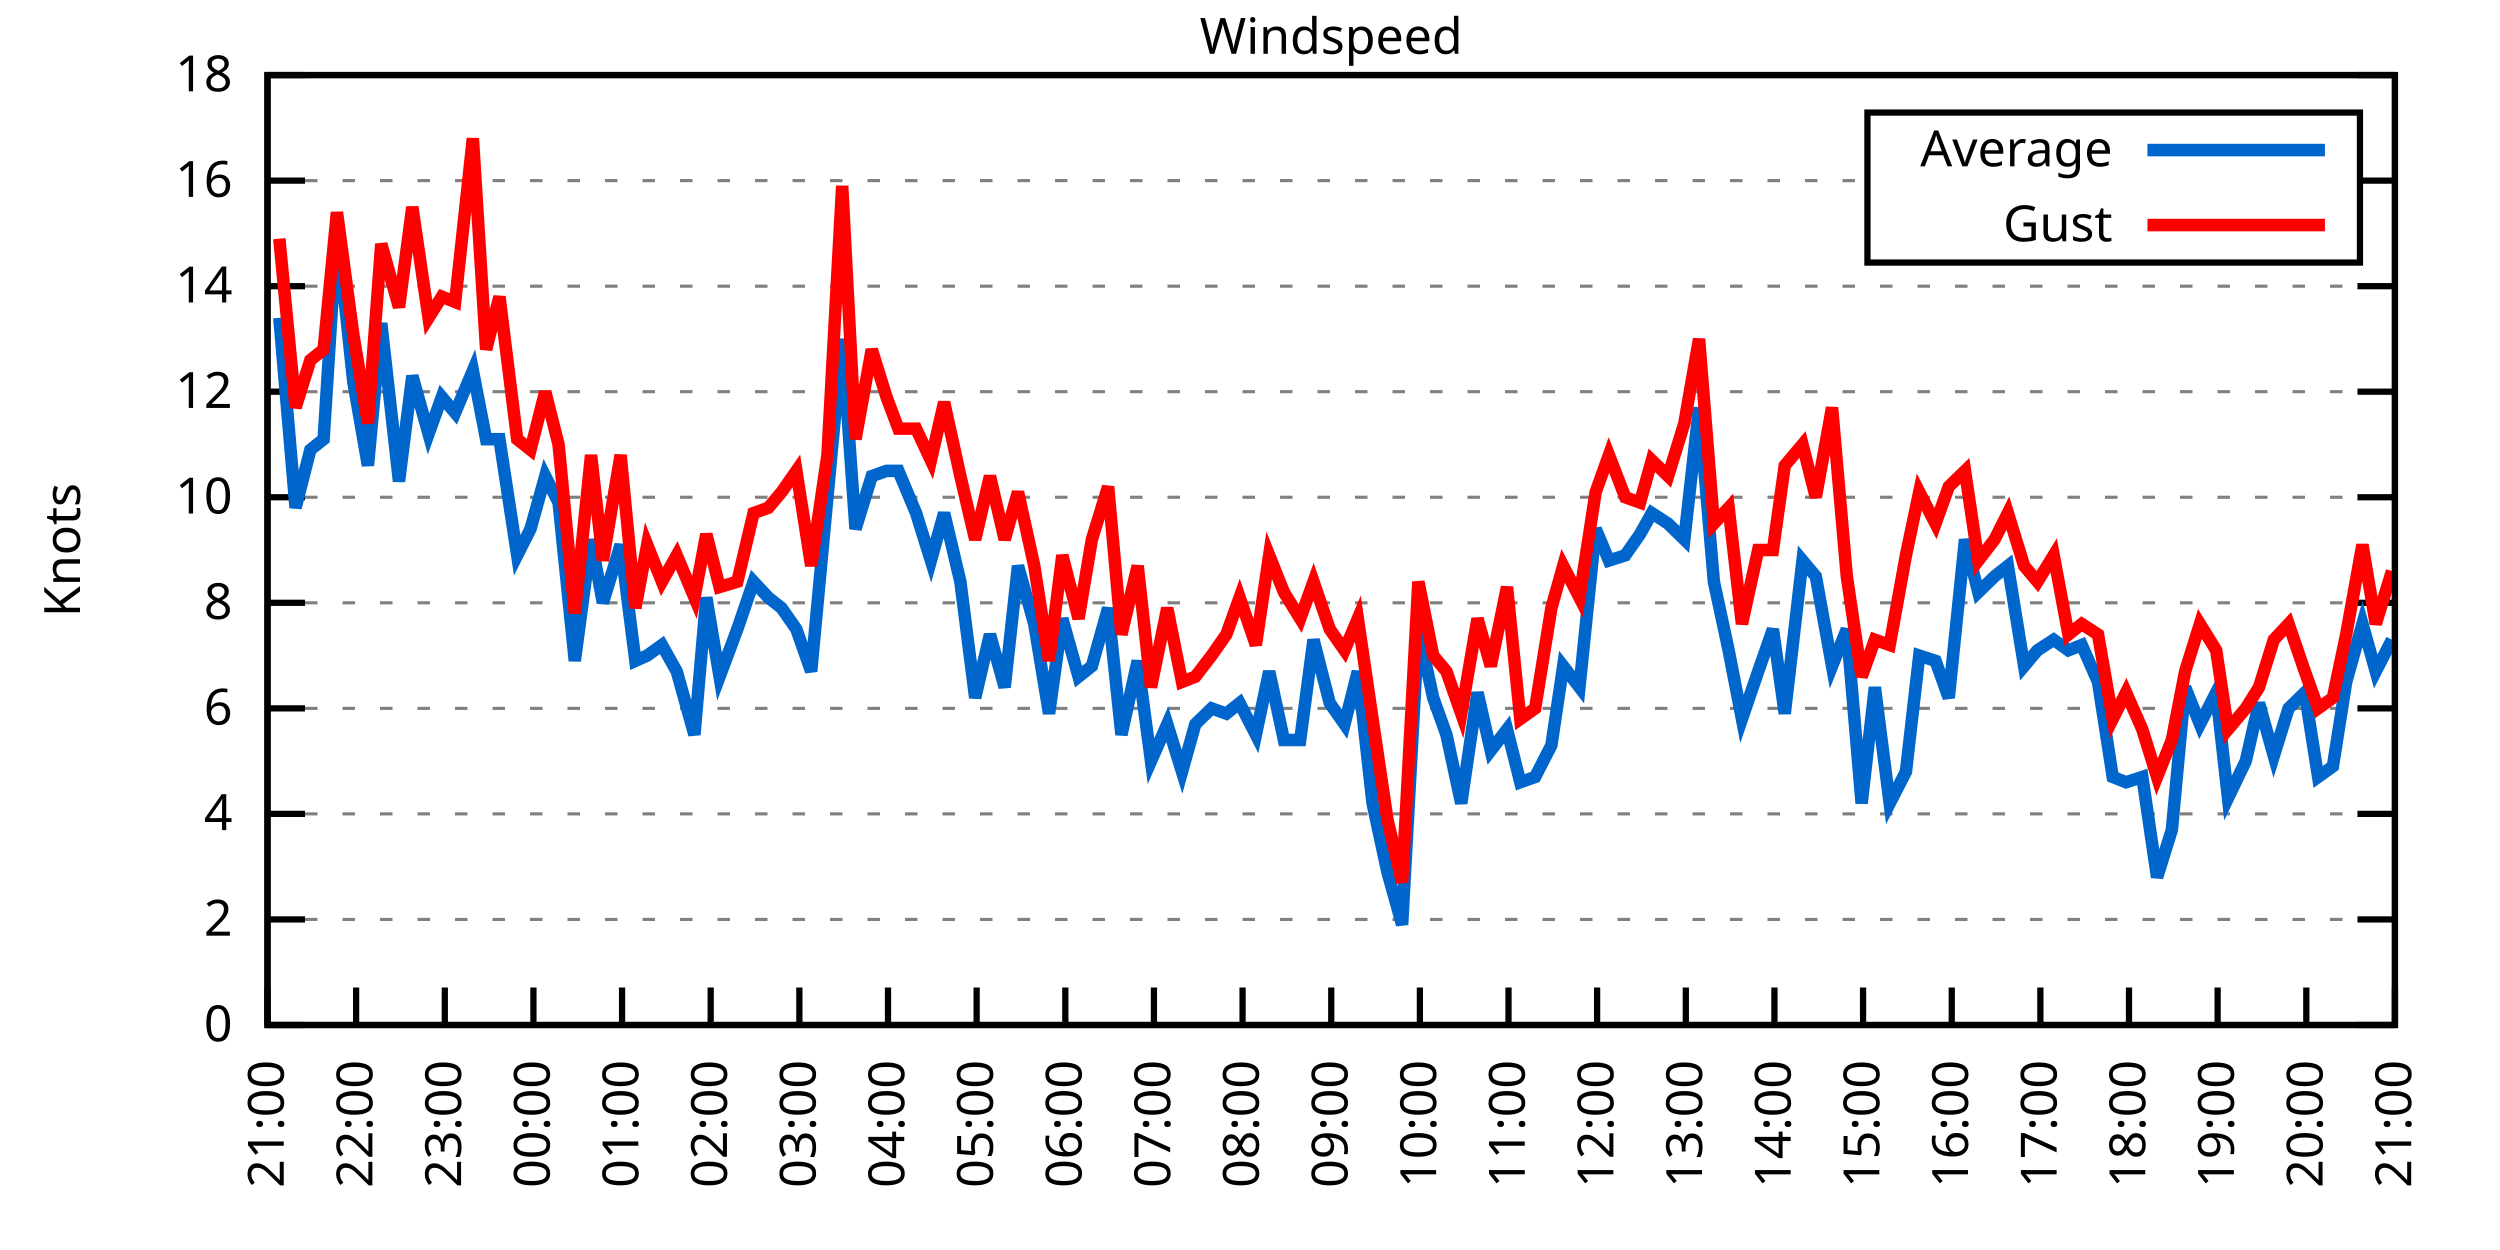
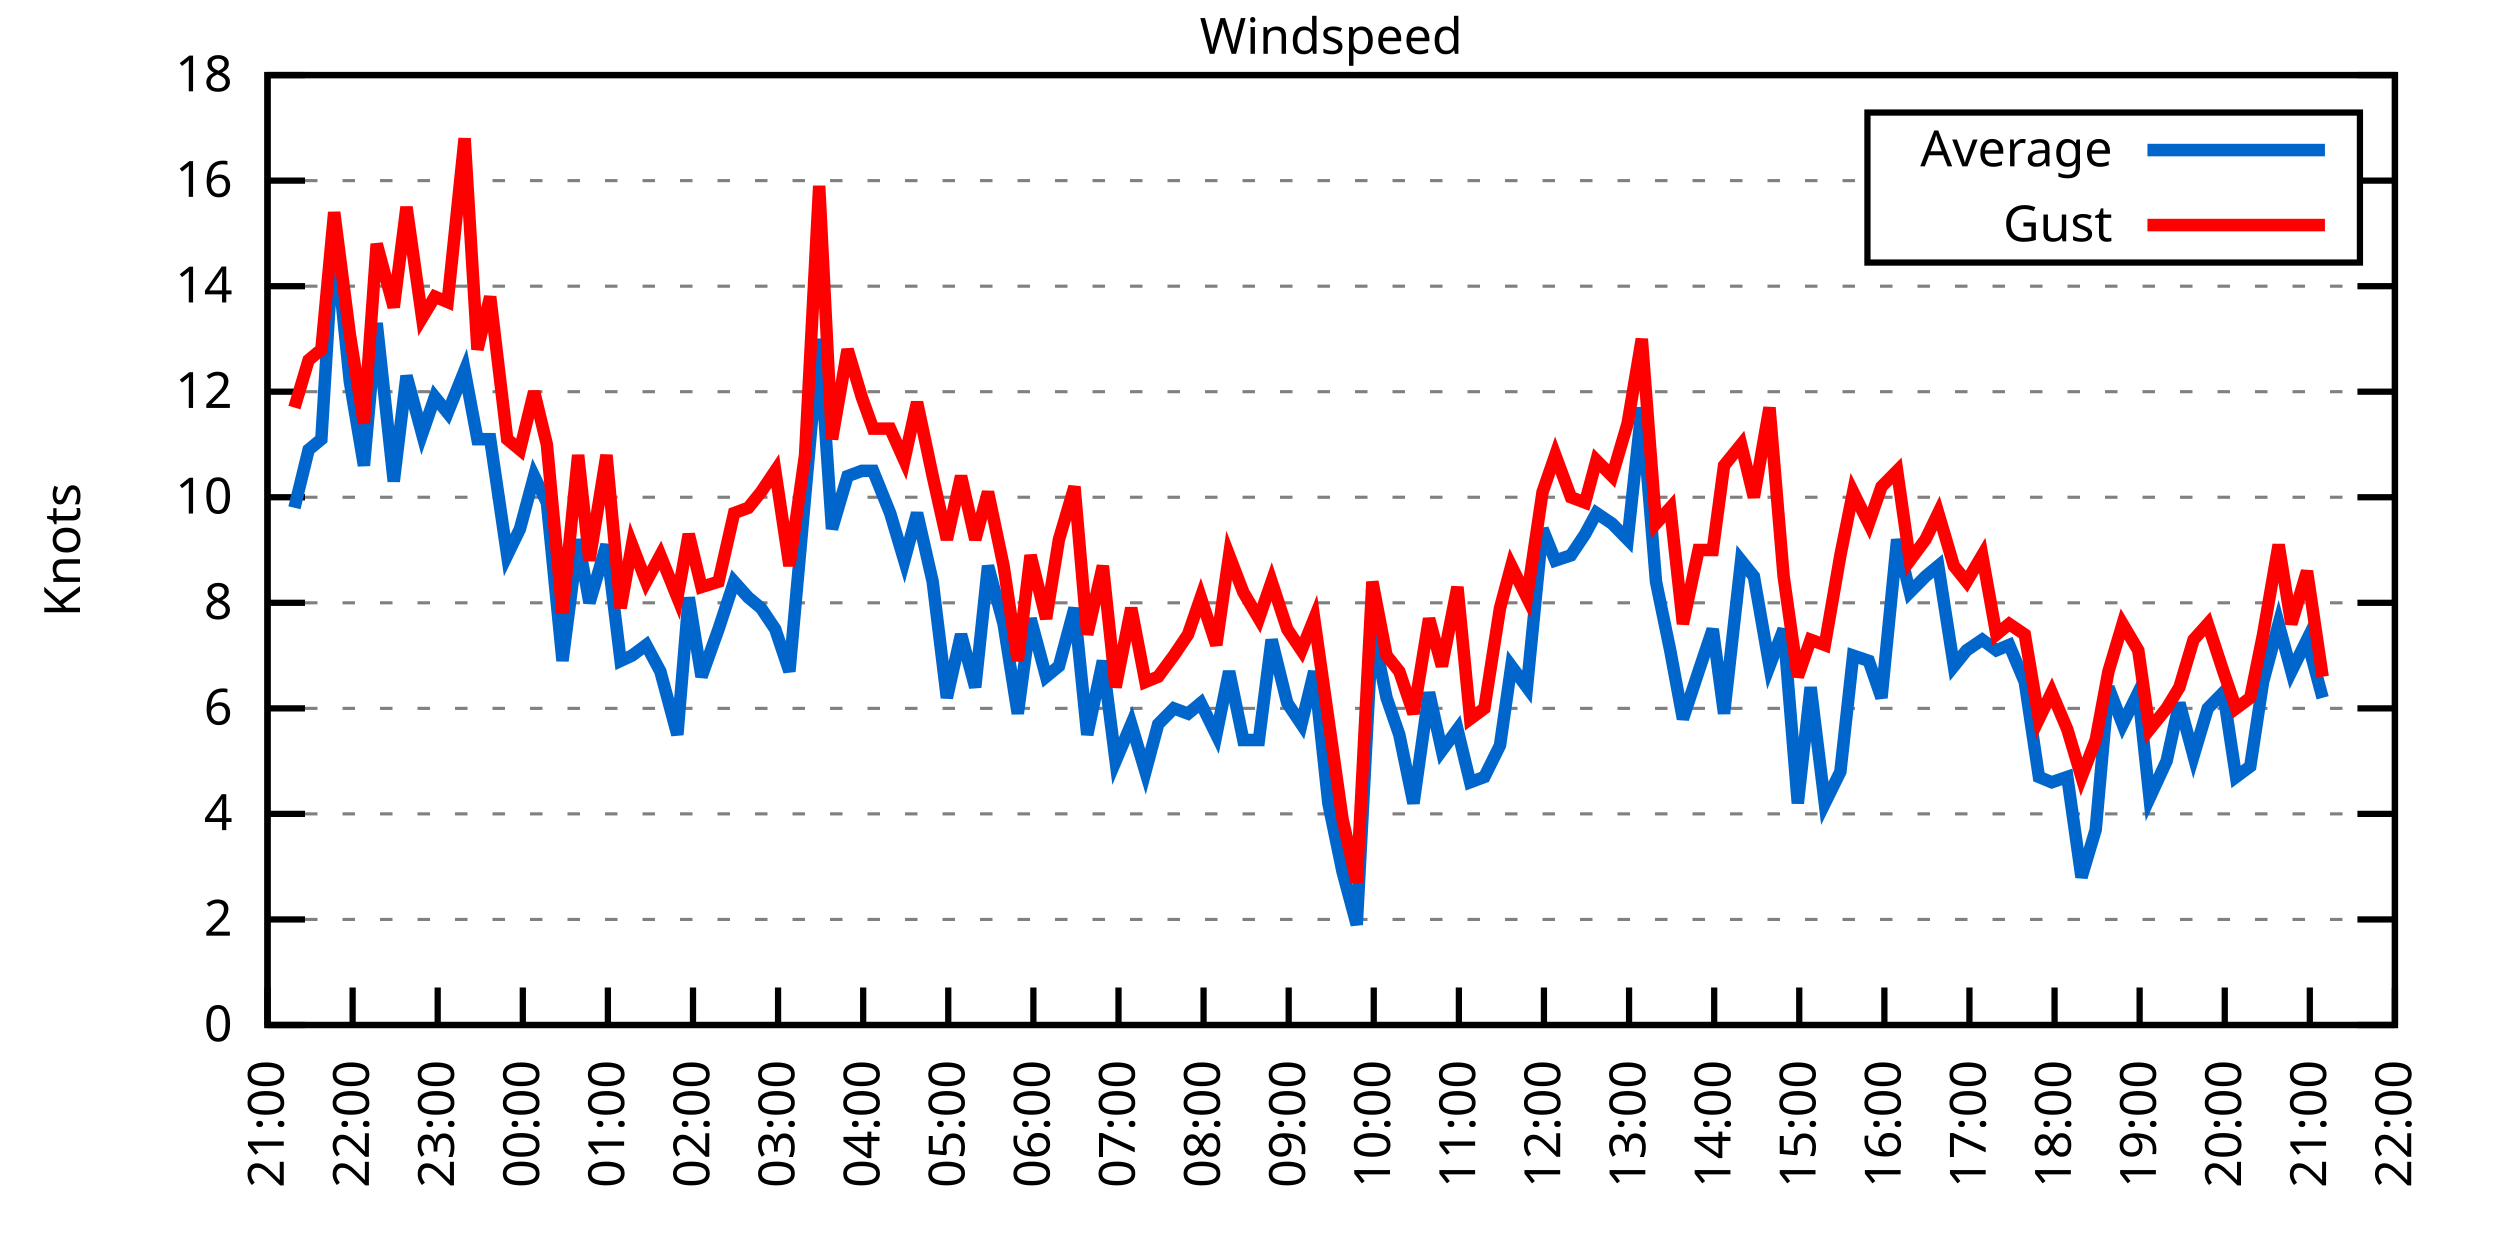
<svg xmlns="http://www.w3.org/2000/svg" xmlns:xlink="http://www.w3.org/1999/xlink" width="400" height="200" viewBox="0 0 400 200">
  <g id="gnuplot_canvas">
    <rect x="0" y="0" width="400" height="200" fill="none" />
    <defs>
      <circle id="gpDot" r="0.5" stroke-width="0.5" stroke="currentColor" />
      <path id="gpPt0" stroke-width="0.333" stroke="currentColor" d="M-1,0 h2 M0,-1 v2" />
      <path id="gpPt1" stroke-width="0.333" stroke="currentColor" d="M-1,-1 L1,1 M1,-1 L-1,1" />
      <path id="gpPt2" stroke-width="0.333" stroke="currentColor" d="M-1,0 L1,0 M0,-1 L0,1 M-1,-1 L1,1 M-1,1 L1,-1" />
      <rect id="gpPt3" stroke-width="0.333" stroke="currentColor" x="-1" y="-1" width="2" height="2" />
      <rect id="gpPt4" stroke-width="0.333" stroke="currentColor" fill="currentColor" x="-1" y="-1" width="2" height="2" />
      <circle id="gpPt5" stroke-width="0.333" stroke="currentColor" cx="0" cy="0" r="1" />
      <use xlink:href="#gpPt5" id="gpPt6" fill="currentColor" stroke="none" />
      <path id="gpPt7" stroke-width="0.333" stroke="currentColor" d="M0,-1.33 L-1.33,0.67 L1.33,0.67 z" />
      <use xlink:href="#gpPt7" id="gpPt8" fill="currentColor" stroke="none" />
      <use xlink:href="#gpPt7" id="gpPt9" stroke="currentColor" transform="rotate(180)" />
      <use xlink:href="#gpPt9" id="gpPt10" fill="currentColor" stroke="none" />
      <use xlink:href="#gpPt3" id="gpPt11" stroke="currentColor" transform="rotate(45)" />
      <use xlink:href="#gpPt11" id="gpPt12" fill="currentColor" stroke="none" />
      <path id="gpPt13" stroke-width="0.333" stroke="currentColor" d="M0,1.330 L1.265,0.411 L0.782,-1.067 L-0.782,-1.076 L-1.265,0.411 z" />
      <use xlink:href="#gpPt13" id="gpPt14" fill="currentColor" stroke="none" />
      <filter id="textbox" filterUnits="objectBoundingBox" x="0" y="0" height="1" width="1">
        <feFlood flood-color="white" flood-opacity="1" result="bgnd" />
        <feComposite in="SourceGraphic" in2="bgnd" operator="atop" />
      </filter>
      <filter id="greybox" filterUnits="objectBoundingBox" x="0" y="0" height="1" width="1">
        <feFlood flood-color="lightgrey" flood-opacity="1" result="grey" />
        <feComposite in="SourceGraphic" in2="grey" operator="atop" />
      </filter>
    </defs>
    <g fill="none" color="white" stroke="currentColor" stroke-width="1.00" stroke-linecap="butt" stroke-linejoin="miter">
</g>
    <g fill="none" color="black" stroke="currentColor" stroke-width="1.00" stroke-linecap="butt" stroke-linejoin="miter">
      <g stroke="none" shape-rendering="crispEdges">
        <polygon fill="rgb(255, 255, 255)" points="42.80,164.00 383.18,164.00 383.18,12.02 42.80,12.02 " />
      </g>
    </g>
    <g fill="none" color="black" stroke="currentColor" stroke-width="1.00" stroke-linecap="butt" stroke-linejoin="miter">
</g>
    <g fill="none" color="black" stroke="black" stroke-width="0.50" stroke-linecap="butt" stroke-linejoin="miter">
</g>
    <g fill="none" color="gray" stroke="currentColor" stroke-width="0.50" stroke-linecap="butt" stroke-linejoin="miter">
      <path stroke="gray" stroke-dasharray="2,4" class="gridline" d="M42.80,164.00 L383.19,164.00  " />
    </g>
    <g fill="none" color="gray" stroke="gray" stroke-width="1.00" stroke-linecap="butt" stroke-linejoin="miter">
</g>
    <g fill="none" color="black" stroke="currentColor" stroke-width="1.00" stroke-linecap="butt" stroke-linejoin="miter">
      <path stroke="black" d="M42.80,164.00 L48.80,164.00 M383.19,164.00 L377.19,164.00  " />
      <g transform="translate(37.20,166.60)" stroke="none" fill="black" font-family="Sans" font-size="8.00" text-anchor="end">
        <text>
          <tspan font-family="Sans"> 0</tspan>
        </text>
      </g>
    </g>
    <g fill="none" color="black" stroke="currentColor" stroke-width="1.00" stroke-linecap="butt" stroke-linejoin="miter">
</g>
    <g fill="none" color="black" stroke="black" stroke-width="0.50" stroke-linecap="butt" stroke-linejoin="miter">
</g>
    <g fill="none" color="gray" stroke="currentColor" stroke-width="0.50" stroke-linecap="butt" stroke-linejoin="miter">
      <path stroke="gray" stroke-dasharray="2,4" class="gridline" d="M42.80,147.11 L383.19,147.11  " />
    </g>
    <g fill="none" color="gray" stroke="gray" stroke-width="1.00" stroke-linecap="butt" stroke-linejoin="miter">
</g>
    <g fill="none" color="black" stroke="currentColor" stroke-width="1.00" stroke-linecap="butt" stroke-linejoin="miter">
      <path stroke="black" d="M42.80,147.11 L48.80,147.11 M383.19,147.11 L377.19,147.11  " />
      <g transform="translate(37.20,149.71)" stroke="none" fill="black" font-family="Sans" font-size="8.00" text-anchor="end">
        <text>
          <tspan font-family="Sans"> 2</tspan>
        </text>
      </g>
    </g>
    <g fill="none" color="black" stroke="currentColor" stroke-width="1.00" stroke-linecap="butt" stroke-linejoin="miter">
</g>
    <g fill="none" color="black" stroke="black" stroke-width="0.50" stroke-linecap="butt" stroke-linejoin="miter">
</g>
    <g fill="none" color="gray" stroke="currentColor" stroke-width="0.50" stroke-linecap="butt" stroke-linejoin="miter">
      <path stroke="gray" stroke-dasharray="2,4" class="gridline" d="M42.80,130.22 L383.19,130.22  " />
    </g>
    <g fill="none" color="gray" stroke="gray" stroke-width="1.00" stroke-linecap="butt" stroke-linejoin="miter">
</g>
    <g fill="none" color="black" stroke="currentColor" stroke-width="1.00" stroke-linecap="butt" stroke-linejoin="miter">
      <path stroke="black" d="M42.80,130.22 L48.80,130.22 M383.19,130.22 L377.19,130.22  " />
      <g transform="translate(37.20,132.82)" stroke="none" fill="black" font-family="Sans" font-size="8.00" text-anchor="end">
        <text>
          <tspan font-family="Sans"> 4</tspan>
        </text>
      </g>
    </g>
    <g fill="none" color="black" stroke="currentColor" stroke-width="1.00" stroke-linecap="butt" stroke-linejoin="miter">
</g>
    <g fill="none" color="black" stroke="black" stroke-width="0.50" stroke-linecap="butt" stroke-linejoin="miter">
</g>
    <g fill="none" color="gray" stroke="currentColor" stroke-width="0.50" stroke-linecap="butt" stroke-linejoin="miter">
      <path stroke="gray" stroke-dasharray="2,4" class="gridline" d="M42.80,113.34 L383.19,113.34  " />
    </g>
    <g fill="none" color="gray" stroke="gray" stroke-width="1.00" stroke-linecap="butt" stroke-linejoin="miter">
</g>
    <g fill="none" color="black" stroke="currentColor" stroke-width="1.00" stroke-linecap="butt" stroke-linejoin="miter">
      <path stroke="black" d="M42.80,113.34 L48.80,113.34 M383.19,113.34 L377.19,113.34  " />
      <g transform="translate(37.20,115.94)" stroke="none" fill="black" font-family="Sans" font-size="8.00" text-anchor="end">
        <text>
          <tspan font-family="Sans"> 6</tspan>
        </text>
      </g>
    </g>
    <g fill="none" color="black" stroke="currentColor" stroke-width="1.00" stroke-linecap="butt" stroke-linejoin="miter">
</g>
    <g fill="none" color="black" stroke="black" stroke-width="0.50" stroke-linecap="butt" stroke-linejoin="miter">
</g>
    <g fill="none" color="gray" stroke="currentColor" stroke-width="0.50" stroke-linecap="butt" stroke-linejoin="miter">
      <path stroke="gray" stroke-dasharray="2,4" class="gridline" d="M42.80,96.45 L383.19,96.45  " />
    </g>
    <g fill="none" color="gray" stroke="gray" stroke-width="1.00" stroke-linecap="butt" stroke-linejoin="miter">
</g>
    <g fill="none" color="black" stroke="currentColor" stroke-width="1.00" stroke-linecap="butt" stroke-linejoin="miter">
      <path stroke="black" d="M42.80,96.45 L48.80,96.45 M383.19,96.45 L377.19,96.45  " />
      <g transform="translate(37.20,99.05)" stroke="none" fill="black" font-family="Sans" font-size="8.00" text-anchor="end">
        <text>
          <tspan font-family="Sans"> 8</tspan>
        </text>
      </g>
    </g>
    <g fill="none" color="black" stroke="currentColor" stroke-width="1.00" stroke-linecap="butt" stroke-linejoin="miter">
</g>
    <g fill="none" color="black" stroke="black" stroke-width="0.50" stroke-linecap="butt" stroke-linejoin="miter">
</g>
    <g fill="none" color="gray" stroke="currentColor" stroke-width="0.50" stroke-linecap="butt" stroke-linejoin="miter">
      <path stroke="gray" stroke-dasharray="2,4" class="gridline" d="M42.80,79.56 L383.19,79.56  " />
    </g>
    <g fill="none" color="gray" stroke="gray" stroke-width="1.00" stroke-linecap="butt" stroke-linejoin="miter">
</g>
    <g fill="none" color="black" stroke="currentColor" stroke-width="1.00" stroke-linecap="butt" stroke-linejoin="miter">
      <path stroke="black" d="M42.80,79.56 L48.80,79.56 M383.19,79.56 L377.19,79.56  " />
      <g transform="translate(37.20,82.16)" stroke="none" fill="black" font-family="Sans" font-size="8.00" text-anchor="end">
        <text>
          <tspan font-family="Sans"> 10</tspan>
        </text>
      </g>
    </g>
    <g fill="none" color="black" stroke="currentColor" stroke-width="1.00" stroke-linecap="butt" stroke-linejoin="miter">
</g>
    <g fill="none" color="black" stroke="black" stroke-width="0.50" stroke-linecap="butt" stroke-linejoin="miter">
</g>
    <g fill="none" color="gray" stroke="currentColor" stroke-width="0.50" stroke-linecap="butt" stroke-linejoin="miter">
      <path stroke="gray" stroke-dasharray="2,4" class="gridline" d="M42.80,62.67 L383.19,62.67  " />
    </g>
    <g fill="none" color="gray" stroke="gray" stroke-width="1.00" stroke-linecap="butt" stroke-linejoin="miter">
</g>
    <g fill="none" color="black" stroke="currentColor" stroke-width="1.00" stroke-linecap="butt" stroke-linejoin="miter">
      <path stroke="black" d="M42.80,62.67 L48.80,62.67 M383.19,62.67 L377.19,62.67  " />
      <g transform="translate(37.20,65.27)" stroke="none" fill="black" font-family="Sans" font-size="8.00" text-anchor="end">
        <text>
          <tspan font-family="Sans"> 12</tspan>
        </text>
      </g>
    </g>
    <g fill="none" color="black" stroke="currentColor" stroke-width="1.00" stroke-linecap="butt" stroke-linejoin="miter">
</g>
    <g fill="none" color="black" stroke="black" stroke-width="0.50" stroke-linecap="butt" stroke-linejoin="miter">
</g>
    <g fill="none" color="gray" stroke="currentColor" stroke-width="0.50" stroke-linecap="butt" stroke-linejoin="miter">
      <path stroke="gray" stroke-dasharray="2,4" class="gridline" d="M42.80,45.79 L383.19,45.79  " />
    </g>
    <g fill="none" color="gray" stroke="gray" stroke-width="1.00" stroke-linecap="butt" stroke-linejoin="miter">
</g>
    <g fill="none" color="black" stroke="currentColor" stroke-width="1.00" stroke-linecap="butt" stroke-linejoin="miter">
      <path stroke="black" d="M42.80,45.79 L48.80,45.79 M383.19,45.79 L377.19,45.79  " />
      <g transform="translate(37.20,48.39)" stroke="none" fill="black" font-family="Sans" font-size="8.00" text-anchor="end">
        <text>
          <tspan font-family="Sans"> 14</tspan>
        </text>
      </g>
    </g>
    <g fill="none" color="black" stroke="currentColor" stroke-width="1.00" stroke-linecap="butt" stroke-linejoin="miter">
</g>
    <g fill="none" color="black" stroke="black" stroke-width="0.50" stroke-linecap="butt" stroke-linejoin="miter">
</g>
    <g fill="none" color="gray" stroke="currentColor" stroke-width="0.50" stroke-linecap="butt" stroke-linejoin="miter">
      <path stroke="gray" stroke-dasharray="2,4" class="gridline" d="M42.80,28.90 L298.79,28.90 M377.59,28.90 L383.19,28.90  " />
    </g>
    <g fill="none" color="gray" stroke="gray" stroke-width="1.00" stroke-linecap="butt" stroke-linejoin="miter">
</g>
    <g fill="none" color="black" stroke="currentColor" stroke-width="1.00" stroke-linecap="butt" stroke-linejoin="miter">
      <path stroke="black" d="M42.80,28.90 L48.80,28.90 M383.19,28.90 L377.19,28.90  " />
      <g transform="translate(37.20,31.50)" stroke="none" fill="black" font-family="Sans" font-size="8.00" text-anchor="end">
        <text>
          <tspan font-family="Sans"> 16</tspan>
        </text>
      </g>
    </g>
    <g fill="none" color="black" stroke="currentColor" stroke-width="1.00" stroke-linecap="butt" stroke-linejoin="miter">
</g>
    <g fill="none" color="black" stroke="black" stroke-width="0.50" stroke-linecap="butt" stroke-linejoin="miter">
</g>
    <g fill="none" color="gray" stroke="currentColor" stroke-width="0.50" stroke-linecap="butt" stroke-linejoin="miter">
      <path stroke="gray" stroke-dasharray="2,4" class="gridline" d="M42.80,12.01 L383.19,12.01  " />
    </g>
    <g fill="none" color="gray" stroke="gray" stroke-width="1.00" stroke-linecap="butt" stroke-linejoin="miter">
</g>
    <g fill="none" color="black" stroke="currentColor" stroke-width="1.00" stroke-linecap="butt" stroke-linejoin="miter">
      <path stroke="black" d="M42.80,12.01 L48.80,12.01 M383.19,12.01 L377.19,12.01  " />
      <g transform="translate(37.20,14.61)" stroke="none" fill="black" font-family="Sans" font-size="8.00" text-anchor="end">
        <text>
          <tspan font-family="Sans"> 18</tspan>
        </text>
      </g>
    </g>
    <g fill="none" color="black" stroke="currentColor" stroke-width="1.00" stroke-linecap="butt" stroke-linejoin="miter">
      <path stroke="black" d="M42.80,164.00 L42.80,158.00  " />
      <g transform="translate(45.40,169.60) rotate(270.00)" stroke="none" fill="black" font-family="Sans" font-size="8.00" text-anchor="end">
        <text>
          <tspan font-family="Sans">21:00</tspan>
        </text>
      </g>
    </g>
    <g fill="none" color="black" stroke="currentColor" stroke-width="1.00" stroke-linecap="butt" stroke-linejoin="miter">
-       <path stroke="black" d="M56.98,164.00 L56.98,158.00  " />
-       <g transform="translate(59.58,169.60) rotate(270.00)" stroke="none" fill="black" font-family="Sans" font-size="8.00" text-anchor="end">
+       <path stroke="black" d="M56.42,164.00 L56.42,158.00  " />
+       <g transform="translate(59.02,169.60) rotate(270.00)" stroke="none" fill="black" font-family="Sans" font-size="8.00" text-anchor="end">
        <text>
          <tspan font-family="Sans">22:00</tspan>
        </text>
      </g>
    </g>
    <g fill="none" color="black" stroke="currentColor" stroke-width="1.00" stroke-linecap="butt" stroke-linejoin="miter">
-       <path stroke="black" d="M71.17,164.00 L71.17,158.00  " />
-       <g transform="translate(73.77,169.60) rotate(270.00)" stroke="none" fill="black" font-family="Sans" font-size="8.00" text-anchor="end">
+       <path stroke="black" d="M70.03,164.00 L70.03,158.00  " />
+       <g transform="translate(72.63,169.60) rotate(270.00)" stroke="none" fill="black" font-family="Sans" font-size="8.00" text-anchor="end">
        <text>
          <tspan font-family="Sans">23:00</tspan>
        </text>
      </g>
    </g>
    <g fill="none" color="black" stroke="currentColor" stroke-width="1.00" stroke-linecap="butt" stroke-linejoin="miter">
-       <path stroke="black" d="M85.35,164.00 L85.35,158.00  " />
-       <g transform="translate(87.95,169.60) rotate(270.00)" stroke="none" fill="black" font-family="Sans" font-size="8.00" text-anchor="end">
+       <path stroke="black" d="M83.65,164.00 L83.65,158.00  " />
+       <g transform="translate(86.25,169.60) rotate(270.00)" stroke="none" fill="black" font-family="Sans" font-size="8.00" text-anchor="end">
        <text>
          <tspan font-family="Sans">00:00</tspan>
        </text>
      </g>
    </g>
    <g fill="none" color="black" stroke="currentColor" stroke-width="1.00" stroke-linecap="butt" stroke-linejoin="miter">
-       <path stroke="black" d="M99.53,164.00 L99.53,158.00  " />
-       <g transform="translate(102.13,169.60) rotate(270.00)" stroke="none" fill="black" font-family="Sans" font-size="8.00" text-anchor="end">
+       <path stroke="black" d="M97.26,164.00 L97.26,158.00  " />
+       <g transform="translate(99.86,169.60) rotate(270.00)" stroke="none" fill="black" font-family="Sans" font-size="8.00" text-anchor="end">
        <text>
          <tspan font-family="Sans">01:00</tspan>
        </text>
      </g>
    </g>
    <g fill="none" color="black" stroke="currentColor" stroke-width="1.00" stroke-linecap="butt" stroke-linejoin="miter">
-       <path stroke="black" d="M113.71,164.00 L113.71,158.00  " />
-       <g transform="translate(116.31,169.60) rotate(270.00)" stroke="none" fill="black" font-family="Sans" font-size="8.00" text-anchor="end">
+       <path stroke="black" d="M110.88,164.00 L110.88,158.00  " />
+       <g transform="translate(113.48,169.60) rotate(270.00)" stroke="none" fill="black" font-family="Sans" font-size="8.00" text-anchor="end">
        <text>
          <tspan font-family="Sans">02:00</tspan>
        </text>
      </g>
    </g>
    <g fill="none" color="black" stroke="currentColor" stroke-width="1.00" stroke-linecap="butt" stroke-linejoin="miter">
-       <path stroke="black" d="M127.90,164.00 L127.90,158.00  " />
-       <g transform="translate(130.50,169.60) rotate(270.00)" stroke="none" fill="black" font-family="Sans" font-size="8.00" text-anchor="end">
+       <path stroke="black" d="M124.49,164.00 L124.49,158.00  " />
+       <g transform="translate(127.09,169.60) rotate(270.00)" stroke="none" fill="black" font-family="Sans" font-size="8.00" text-anchor="end">
        <text>
          <tspan font-family="Sans">03:00</tspan>
        </text>
      </g>
    </g>
    <g fill="none" color="black" stroke="currentColor" stroke-width="1.00" stroke-linecap="butt" stroke-linejoin="miter">
-       <path stroke="black" d="M142.08,164.00 L142.08,158.00  " />
-       <g transform="translate(144.68,169.60) rotate(270.00)" stroke="none" fill="black" font-family="Sans" font-size="8.00" text-anchor="end">
+       <path stroke="black" d="M138.11,164.00 L138.11,158.00  " />
+       <g transform="translate(140.71,169.60) rotate(270.00)" stroke="none" fill="black" font-family="Sans" font-size="8.00" text-anchor="end">
        <text>
          <tspan font-family="Sans">04:00</tspan>
        </text>
      </g>
    </g>
    <g fill="none" color="black" stroke="currentColor" stroke-width="1.00" stroke-linecap="butt" stroke-linejoin="miter">
-       <path stroke="black" d="M156.26,164.00 L156.26,158.00  " />
-       <g transform="translate(158.86,169.60) rotate(270.00)" stroke="none" fill="black" font-family="Sans" font-size="8.00" text-anchor="end">
+       <path stroke="black" d="M151.72,164.00 L151.72,158.00  " />
+       <g transform="translate(154.32,169.60) rotate(270.00)" stroke="none" fill="black" font-family="Sans" font-size="8.00" text-anchor="end">
        <text>
          <tspan font-family="Sans">05:00</tspan>
        </text>
      </g>
    </g>
    <g fill="none" color="black" stroke="currentColor" stroke-width="1.00" stroke-linecap="butt" stroke-linejoin="miter">
-       <path stroke="black" d="M170.45,164.00 L170.45,158.00  " />
-       <g transform="translate(173.05,169.60) rotate(270.00)" stroke="none" fill="black" font-family="Sans" font-size="8.00" text-anchor="end">
+       <path stroke="black" d="M165.34,164.00 L165.34,158.00  " />
+       <g transform="translate(167.94,169.60) rotate(270.00)" stroke="none" fill="black" font-family="Sans" font-size="8.00" text-anchor="end">
        <text>
          <tspan font-family="Sans">06:00</tspan>
        </text>
      </g>
    </g>
    <g fill="none" color="black" stroke="currentColor" stroke-width="1.00" stroke-linecap="butt" stroke-linejoin="miter">
-       <path stroke="black" d="M184.63,164.00 L184.63,158.00  " />
-       <g transform="translate(187.23,169.60) rotate(270.00)" stroke="none" fill="black" font-family="Sans" font-size="8.00" text-anchor="end">
+       <path stroke="black" d="M178.96,164.00 L178.96,158.00  " />
+       <g transform="translate(181.56,169.60) rotate(270.00)" stroke="none" fill="black" font-family="Sans" font-size="8.00" text-anchor="end">
        <text>
          <tspan font-family="Sans">07:00</tspan>
        </text>
      </g>
    </g>
    <g fill="none" color="black" stroke="currentColor" stroke-width="1.00" stroke-linecap="butt" stroke-linejoin="miter">
-       <path stroke="black" d="M198.81,164.00 L198.81,158.00  " />
-       <g transform="translate(201.41,169.60) rotate(270.00)" stroke="none" fill="black" font-family="Sans" font-size="8.00" text-anchor="end">
+       <path stroke="black" d="M192.57,164.00 L192.57,158.00  " />
+       <g transform="translate(195.17,169.60) rotate(270.00)" stroke="none" fill="black" font-family="Sans" font-size="8.00" text-anchor="end">
        <text>
          <tspan font-family="Sans">08:00</tspan>
        </text>
      </g>
    </g>
    <g fill="none" color="black" stroke="currentColor" stroke-width="1.00" stroke-linecap="butt" stroke-linejoin="miter">
-       <path stroke="black" d="M213.00,164.00 L213.00,158.00  " />
-       <g transform="translate(215.60,169.60) rotate(270.00)" stroke="none" fill="black" font-family="Sans" font-size="8.00" text-anchor="end">
+       <path stroke="black" d="M206.19,164.00 L206.19,158.00  " />
+       <g transform="translate(208.79,169.60) rotate(270.00)" stroke="none" fill="black" font-family="Sans" font-size="8.00" text-anchor="end">
        <text>
          <tspan font-family="Sans">09:00</tspan>
        </text>
      </g>
    </g>
    <g fill="none" color="black" stroke="currentColor" stroke-width="1.00" stroke-linecap="butt" stroke-linejoin="miter">
-       <path stroke="black" d="M227.18,164.00 L227.18,158.00  " />
-       <g transform="translate(229.78,169.60) rotate(270.00)" stroke="none" fill="black" font-family="Sans" font-size="8.00" text-anchor="end">
+       <path stroke="black" d="M219.80,164.00 L219.80,158.00  " />
+       <g transform="translate(222.40,169.60) rotate(270.00)" stroke="none" fill="black" font-family="Sans" font-size="8.00" text-anchor="end">
        <text>
          <tspan font-family="Sans">10:00</tspan>
        </text>
      </g>
    </g>
    <g fill="none" color="black" stroke="currentColor" stroke-width="1.00" stroke-linecap="butt" stroke-linejoin="miter">
-       <path stroke="black" d="M241.36,164.00 L241.36,158.00  " />
-       <g transform="translate(243.96,169.60) rotate(270.00)" stroke="none" fill="black" font-family="Sans" font-size="8.00" text-anchor="end">
+       <path stroke="black" d="M233.42,164.00 L233.42,158.00  " />
+       <g transform="translate(236.02,169.60) rotate(270.00)" stroke="none" fill="black" font-family="Sans" font-size="8.00" text-anchor="end">
        <text>
          <tspan font-family="Sans">11:00</tspan>
        </text>
      </g>
    </g>
    <g fill="none" color="black" stroke="currentColor" stroke-width="1.00" stroke-linecap="butt" stroke-linejoin="miter">
-       <path stroke="black" d="M255.54,164.00 L255.54,158.00  " />
-       <g transform="translate(258.14,169.60) rotate(270.00)" stroke="none" fill="black" font-family="Sans" font-size="8.00" text-anchor="end">
+       <path stroke="black" d="M247.03,164.00 L247.03,158.00  " />
+       <g transform="translate(249.63,169.60) rotate(270.00)" stroke="none" fill="black" font-family="Sans" font-size="8.00" text-anchor="end">
        <text>
          <tspan font-family="Sans">12:00</tspan>
        </text>
      </g>
    </g>
    <g fill="none" color="black" stroke="currentColor" stroke-width="1.00" stroke-linecap="butt" stroke-linejoin="miter">
-       <path stroke="black" d="M269.73,164.00 L269.73,158.00  " />
-       <g transform="translate(272.33,169.60) rotate(270.00)" stroke="none" fill="black" font-family="Sans" font-size="8.00" text-anchor="end">
+       <path stroke="black" d="M260.65,164.00 L260.65,158.00  " />
+       <g transform="translate(263.25,169.60) rotate(270.00)" stroke="none" fill="black" font-family="Sans" font-size="8.00" text-anchor="end">
        <text>
          <tspan font-family="Sans">13:00</tspan>
        </text>
      </g>
    </g>
    <g fill="none" color="black" stroke="currentColor" stroke-width="1.00" stroke-linecap="butt" stroke-linejoin="miter">
-       <path stroke="black" d="M283.91,164.00 L283.91,158.00  " />
-       <g transform="translate(286.51,169.60) rotate(270.00)" stroke="none" fill="black" font-family="Sans" font-size="8.00" text-anchor="end">
+       <path stroke="black" d="M274.27,164.00 L274.27,158.00  " />
+       <g transform="translate(276.87,169.60) rotate(270.00)" stroke="none" fill="black" font-family="Sans" font-size="8.00" text-anchor="end">
        <text>
          <tspan font-family="Sans">14:00</tspan>
        </text>
      </g>
    </g>
    <g fill="none" color="black" stroke="currentColor" stroke-width="1.00" stroke-linecap="butt" stroke-linejoin="miter">
-       <path stroke="black" d="M298.09,164.00 L298.09,158.00  " />
-       <g transform="translate(300.69,169.60) rotate(270.00)" stroke="none" fill="black" font-family="Sans" font-size="8.00" text-anchor="end">
+       <path stroke="black" d="M287.88,164.00 L287.88,158.00  " />
+       <g transform="translate(290.48,169.60) rotate(270.00)" stroke="none" fill="black" font-family="Sans" font-size="8.00" text-anchor="end">
        <text>
          <tspan font-family="Sans">15:00</tspan>
        </text>
      </g>
    </g>
    <g fill="none" color="black" stroke="currentColor" stroke-width="1.00" stroke-linecap="butt" stroke-linejoin="miter">
-       <path stroke="black" d="M312.28,164.00 L312.28,158.00  " />
-       <g transform="translate(314.88,169.60) rotate(270.00)" stroke="none" fill="black" font-family="Sans" font-size="8.00" text-anchor="end">
+       <path stroke="black" d="M301.50,164.00 L301.50,158.00  " />
+       <g transform="translate(304.10,169.60) rotate(270.00)" stroke="none" fill="black" font-family="Sans" font-size="8.00" text-anchor="end">
        <text>
          <tspan font-family="Sans">16:00</tspan>
        </text>
      </g>
    </g>
    <g fill="none" color="black" stroke="currentColor" stroke-width="1.00" stroke-linecap="butt" stroke-linejoin="miter">
-       <path stroke="black" d="M326.46,164.00 L326.46,158.00  " />
-       <g transform="translate(329.06,169.60) rotate(270.00)" stroke="none" fill="black" font-family="Sans" font-size="8.00" text-anchor="end">
+       <path stroke="black" d="M315.11,164.00 L315.11,158.00  " />
+       <g transform="translate(317.71,169.60) rotate(270.00)" stroke="none" fill="black" font-family="Sans" font-size="8.00" text-anchor="end">
        <text>
          <tspan font-family="Sans">17:00</tspan>
        </text>
      </g>
    </g>
    <g fill="none" color="black" stroke="currentColor" stroke-width="1.00" stroke-linecap="butt" stroke-linejoin="miter">
-       <path stroke="black" d="M340.64,164.00 L340.64,158.00  " />
-       <g transform="translate(343.24,169.60) rotate(270.00)" stroke="none" fill="black" font-family="Sans" font-size="8.00" text-anchor="end">
+       <path stroke="black" d="M328.73,164.00 L328.73,158.00  " />
+       <g transform="translate(331.33,169.60) rotate(270.00)" stroke="none" fill="black" font-family="Sans" font-size="8.00" text-anchor="end">
        <text>
          <tspan font-family="Sans">18:00</tspan>
        </text>
      </g>
    </g>
    <g fill="none" color="black" stroke="currentColor" stroke-width="1.00" stroke-linecap="butt" stroke-linejoin="miter">
-       <path stroke="black" d="M354.82,164.00 L354.82,158.00  " />
-       <g transform="translate(357.42,169.60) rotate(270.00)" stroke="none" fill="black" font-family="Sans" font-size="8.00" text-anchor="end">
+       <path stroke="black" d="M342.34,164.00 L342.34,158.00  " />
+       <g transform="translate(344.94,169.60) rotate(270.00)" stroke="none" fill="black" font-family="Sans" font-size="8.00" text-anchor="end">
        <text>
          <tspan font-family="Sans">19:00</tspan>
        </text>
      </g>
    </g>
    <g fill="none" color="black" stroke="currentColor" stroke-width="1.00" stroke-linecap="butt" stroke-linejoin="miter">
-       <path stroke="black" d="M369.01,164.00 L369.01,158.00  " />
-       <g transform="translate(371.61,169.60) rotate(270.00)" stroke="none" fill="black" font-family="Sans" font-size="8.00" text-anchor="end">
+       <path stroke="black" d="M355.96,164.00 L355.96,158.00  " />
+       <g transform="translate(358.56,169.60) rotate(270.00)" stroke="none" fill="black" font-family="Sans" font-size="8.00" text-anchor="end">
        <text>
          <tspan font-family="Sans">20:00</tspan>
+         </text>
+       </g>
+     </g>
+     <g fill="none" color="black" stroke="currentColor" stroke-width="1.00" stroke-linecap="butt" stroke-linejoin="miter">
+       <path stroke="black" d="M369.57,164.00 L369.57,158.00  " />
+       <g transform="translate(372.17,169.60) rotate(270.00)" stroke="none" fill="black" font-family="Sans" font-size="8.00" text-anchor="end">
+         <text>
+           <tspan font-family="Sans">21:00</tspan>
        </text>
      </g>
    </g>
    <g fill="none" color="black" stroke="currentColor" stroke-width="1.00" stroke-linecap="butt" stroke-linejoin="miter">
      <path stroke="black" d="M383.19,164.00 L383.19,158.00  " />
      <g transform="translate(385.79,169.60) rotate(270.00)" stroke="none" fill="black" font-family="Sans" font-size="8.00" text-anchor="end">
        <text>
-           <tspan font-family="Sans">21:00</tspan>
+           <tspan font-family="Sans">22:00</tspan>
        </text>
      </g>
    </g>
    <g fill="none" color="black" stroke="currentColor" stroke-width="1.00" stroke-linecap="butt" stroke-linejoin="miter">
</g>
    <g fill="none" color="black" stroke="currentColor" stroke-width="1.00" stroke-linecap="butt" stroke-linejoin="miter">
      <path stroke="black" d="M42.80,12.01 L42.80,164.00 L383.19,164.00 L383.19,12.01 L42.80,12.01 Z  " />
    </g>
    <g fill="none" color="black" stroke="currentColor" stroke-width="1.00" stroke-linecap="butt" stroke-linejoin="miter">
</g>
    <g fill="none" color="black" stroke="currentColor" stroke-width="1.00" stroke-linecap="butt" stroke-linejoin="miter">
      <path stroke="black" d="M298.79,42.01 L298.79,18.01 L377.59,18.01 L377.59,42.01 L298.79,42.01 Z  " />
    </g>
    <g id="Windspeed_plot_1">
      <g fill="none" color="white" stroke="black" stroke-width="2.00" stroke-linecap="butt" stroke-linejoin="miter">
</g>
      <g fill="none" color="black" stroke="currentColor" stroke-width="2.00" stroke-linecap="butt" stroke-linejoin="miter">
        <g transform="translate(337.99,26.61)" stroke="none" fill="black" font-family="Sans" font-size="8.00" text-anchor="end">
          <text>
            <tspan font-family="Sans">Average</tspan>
          </text>
        </g>
      </g>
      <g fill="none" color="black" stroke="currentColor" stroke-width="2.00" stroke-linecap="butt" stroke-linejoin="miter">
-         <path stroke="rgb(  0, 102, 204)" d="M343.59,24.01 L371.99,24.01 M44.69,50.85 L47.29,81.25 L49.66,71.96 L51.78,70.27 L53.91,36.50 L56.51,60.98   L58.87,74.49 L61.00,51.70 L63.84,77.03 L65.97,60.14 L68.57,69.43 L70.69,63.52 L72.82,66.05 L75.66,59.30   L77.78,70.27 L79.91,70.27 L82.75,88.85 L84.88,84.63 L87.24,76.18 L89.37,80.41 L91.97,105.74 L94.57,86.32   L96.46,96.45 L99.30,87.16 L101.66,105.74 L103.55,104.89 L105.91,103.20 L108.28,107.43 L111.11,117.56 L113.01,95.60   L115.13,108.27 L117.97,100.67 L120.57,93.07 L122.93,95.60 L125.06,97.29 L127.42,100.67 L129.79,107.43 L132.39,79.56   L134.75,54.23 L136.88,84.63 L139.48,76.18 L141.84,75.34 L143.74,75.34 L146.57,82.09 L148.94,89.69 L151.06,82.09   L153.66,93.07 L156.03,111.65 L158.39,101.52 L160.75,109.96 L162.88,90.54 L165.48,99.83 L167.85,114.18 L169.97,98.98   L172.57,108.27 L174.70,106.58 L177.30,97.29 L179.43,117.56 L182.03,105.74 L184.16,121.78 L186.76,115.87 L189.12,123.47   L191.25,115.87 L193.85,113.34 L196.21,114.18 L198.34,112.49 L200.94,117.56 L203.07,107.43 L205.43,118.40 L208.03,118.40   L210.16,102.36 L212.76,112.49 L215.12,115.87 L217.25,107.43 L219.61,128.54 L221.98,139.51 L224.34,147.96 L226.94,100.67   L229.31,111.65 L231.43,117.56 L233.80,128.54 L236.40,110.80 L238.52,120.09 L241.12,116.71 L243.25,125.16 L245.62,124.31   L248.22,119.25 L250.11,106.58 L252.71,109.96 L255.31,84.63 L257.43,89.69 L260.04,88.85 L262.40,85.47 L264.29,82.09   L266.89,83.78 L269.49,86.32 L271.85,65.21 L274.22,93.07 L276.58,104.05 L278.71,115.03 L281.31,107.43 L283.67,100.67   L285.56,114.18 L288.40,89.69 L290.53,92.23 L293.13,106.58 L295.49,100.67 L297.86,128.54 L299.98,109.96 L302.35,128.54   L304.95,123.47 L307.08,104.89 L309.68,105.74 L311.80,111.65 L314.40,86.32 L316.53,94.76 L319.13,92.23 L321.26,90.54   L323.86,106.58 L325.99,104.05 L328.59,102.36 L330.95,104.05 L333.08,103.20 L335.68,109.11 L338.04,124.31 L340.17,125.16   L342.77,124.31 L345.13,140.36 L347.50,132.76 L349.62,109.96 L351.99,115.87 L354.59,110.80 L356.48,127.69 L359.32,121.78   L361.44,112.49 L363.81,120.94 L366.17,113.34 L368.77,110.80 L370.90,124.31 L373.26,122.62 L375.39,109.11 L377.99,99.83   L380.12,107.43 L382.72,102.36  " />
+         <path stroke="rgb(  0, 102, 204)" d="M343.59,24.01 L371.99,24.01 M47.11,81.25 L49.38,71.96 L51.42,70.27 L53.47,36.50 L55.96,60.98 L58.23,74.49   L60.27,51.70 L63.00,77.03 L65.04,60.14 L67.54,69.43 L69.58,63.52 L71.62,66.05 L74.34,59.30 L76.39,70.27   L78.43,70.27 L81.15,88.85 L83.19,84.63 L85.46,76.18 L87.50,80.41 L90.00,105.74 L92.50,86.32 L94.31,96.45   L97.04,87.16 L99.30,105.74 L101.12,104.89 L103.39,103.20 L105.66,107.43 L108.38,117.56 L110.20,95.60 L112.24,108.27   L114.96,100.67 L117.46,93.07 L119.73,95.60 L121.77,97.29 L124.04,100.67 L126.31,107.43 L128.81,79.56 L131.07,54.23   L133.12,84.63 L135.61,76.18 L137.88,75.34 L139.70,75.34 L142.42,82.09 L144.69,89.69 L146.73,82.09 L149.23,93.07   L151.50,111.65 L153.77,101.52 L156.04,109.96 L158.08,90.54 L160.57,99.83 L162.84,114.18 L164.89,98.98 L167.38,108.27   L169.43,106.58 L171.92,97.29 L173.96,117.56 L176.46,105.74 L178.50,121.78 L181.00,115.87 L183.27,123.47 L185.31,115.87   L187.81,113.34 L190.08,114.18 L192.12,112.49 L194.61,117.56 L196.66,107.43 L198.93,118.40 L201.42,118.40 L203.46,102.36   L205.96,112.49 L208.23,115.87 L210.27,107.43 L212.54,128.54 L214.81,139.51 L217.08,147.96 L219.58,100.67 L221.85,111.65   L223.89,117.56 L226.16,128.54 L228.65,110.80 L230.70,120.09 L233.19,116.71 L235.23,125.16 L237.50,124.31 L240.00,119.25   L241.81,106.58 L244.31,109.96 L246.81,84.63 L248.85,89.69 L251.35,88.85 L253.61,85.47 L255.43,82.09 L257.93,83.78   L260.42,86.32 L262.69,65.21 L264.96,93.07 L267.23,104.05 L269.27,115.03 L271.77,107.43 L274.04,100.67 L275.85,114.18   L278.58,89.69 L280.62,92.23 L283.12,106.58 L285.38,100.67 L287.65,128.54 L289.70,109.96 L291.97,128.54 L294.46,123.47   L296.50,104.89 L299.00,105.74 L301.04,111.65 L303.54,86.32 L305.58,94.76 L308.08,92.23 L310.12,90.54 L312.62,106.58   L314.66,104.05 L317.15,102.36 L319.42,104.05 L321.47,103.20 L323.96,109.11 L326.23,124.31 L328.27,125.16 L330.77,124.31   L333.04,140.36 L335.31,132.76 L337.35,109.96 L339.62,115.87 L342.12,110.80 L343.93,127.69 L346.65,121.78 L348.70,112.49   L350.97,120.94 L353.24,113.34 L355.73,110.80 L357.77,124.31 L360.04,122.62 L362.09,109.11 L364.58,99.83 L366.62,107.43   L369.12,102.36 L371.62,111.65  " />
      </g>
    </g>
    <g id="Windspeed_plot_2">
      <g fill="none" color="black" stroke="currentColor" stroke-width="2.00" stroke-linecap="butt" stroke-linejoin="miter">
        <g transform="translate(337.99,38.61)" stroke="none" fill="black" font-family="Sans" font-size="8.00" text-anchor="end">
          <text>
            <tspan font-family="Sans">Gust</tspan>
          </text>
        </g>
      </g>
      <g fill="none" color="black" stroke="currentColor" stroke-width="2.00" stroke-linecap="butt" stroke-linejoin="miter">
-         <path stroke="rgb(255,   0,   0)" d="M343.59,36.01 L371.99,36.01 M44.69,38.19 L47.29,65.21 L49.66,57.61 L51.78,55.92 L53.91,33.96 L56.51,53.39   L58.87,67.74 L61.00,39.03 L63.84,49.16 L65.97,33.12 L68.57,50.85 L70.69,47.47 L72.82,48.32 L75.66,22.14   L77.78,55.92 L79.91,47.47 L82.75,70.27 L84.88,71.96 L87.24,62.67 L89.37,71.12 L91.97,98.14 L94.57,72.81   L96.46,89.69 L99.30,72.81 L101.66,97.29 L103.55,87.16 L105.91,93.07 L108.28,88.85 L111.11,95.60 L113.01,85.47   L115.13,93.92 L117.97,93.07 L120.57,82.09 L122.93,81.25 L125.06,78.72 L127.42,75.34 L129.79,90.54 L132.39,72.81   L134.75,29.74 L136.88,70.27 L139.48,55.92 L141.84,63.52 L143.74,68.58 L146.57,68.58 L148.94,73.65 L151.06,64.36   L153.66,76.18 L156.03,86.32 L158.39,76.18 L160.75,86.32 L162.88,78.72 L165.48,90.54 L167.85,105.74 L169.97,88.85   L172.57,98.98 L174.70,86.32 L177.30,77.87 L179.43,101.52 L182.03,90.54 L184.16,109.96 L186.76,97.29 L189.12,109.11   L191.25,108.27 L193.85,104.89 L196.21,101.52 L198.34,95.60 L200.94,103.20 L203.07,88.85 L205.43,94.76 L208.03,98.98   L210.16,93.07 L212.76,100.67 L215.12,104.05 L217.25,98.98 L219.61,115.03 L221.98,131.07 L224.34,141.20 L226.94,93.07   L229.31,104.89 L231.43,107.43 L233.80,114.18 L236.40,98.98 L238.52,106.58 L241.12,93.92 L243.25,115.03 L245.62,113.34   L248.22,97.29 L250.11,90.54 L252.71,95.60 L255.31,78.72 L257.43,72.81 L260.04,79.56 L262.40,80.41 L264.29,73.65   L266.89,76.18 L269.49,67.74 L271.85,54.23 L274.22,83.78 L276.58,81.25 L278.71,99.83 L281.31,88.00 L283.67,88.00   L285.56,74.49 L288.40,71.12 L290.53,79.56 L293.13,65.21 L295.49,92.23 L297.86,108.27 L299.98,102.36 L302.35,103.20   L304.95,88.85 L307.08,78.72 L309.68,83.78 L311.80,77.87 L314.40,75.34 L316.53,89.69 L319.13,86.32 L321.26,82.09   L323.86,90.54 L325.99,93.07 L328.59,88.85 L330.95,101.52 L333.08,99.83 L335.68,101.52 L338.04,115.03 L340.17,110.80   L342.77,116.71 L345.13,124.31 L347.50,118.40 L349.62,107.43 L351.99,99.83 L354.59,104.05 L356.48,116.71 L359.32,113.34   L361.44,109.96 L363.81,102.36 L366.17,99.83 L368.77,107.43 L370.90,113.34 L373.26,111.65 L375.39,101.52 L377.99,87.16   L380.12,99.83 L382.72,91.38  " />
+         <path stroke="rgb(255,   0,   0)" d="M343.59,36.01 L371.99,36.01 M47.11,65.21 L49.38,57.61 L51.42,55.92 L53.47,33.96 L55.96,53.39 L58.23,67.74   L60.27,39.03 L63.00,49.16 L65.04,33.12 L67.54,50.85 L69.58,47.47 L71.62,48.32 L74.34,22.14 L76.39,55.92   L78.43,47.47 L81.15,70.27 L83.19,71.96 L85.46,62.67 L87.50,71.12 L90.00,98.14 L92.50,72.81 L94.31,89.69   L97.04,72.81 L99.30,97.29 L101.12,87.16 L103.39,93.07 L105.66,88.85 L108.38,95.60 L110.20,85.47 L112.24,93.92   L114.96,93.07 L117.46,82.09 L119.73,81.25 L121.77,78.72 L124.04,75.34 L126.31,90.54 L128.81,72.81 L131.07,29.74   L133.12,70.27 L135.61,55.92 L137.88,63.52 L139.70,68.58 L142.42,68.58 L144.69,73.65 L146.73,64.36 L149.23,76.18   L151.50,86.32 L153.77,76.18 L156.04,86.32 L158.08,78.72 L160.57,90.54 L162.84,105.74 L164.89,88.85 L167.38,98.98   L169.43,86.32 L171.92,77.87 L173.96,101.52 L176.46,90.54 L178.50,109.96 L181.00,97.29 L183.27,109.11 L185.31,108.27   L187.81,104.89 L190.08,101.52 L192.12,95.60 L194.61,103.20 L196.66,88.85 L198.93,94.76 L201.42,98.98 L203.46,93.07   L205.96,100.67 L208.23,104.05 L210.27,98.98 L212.54,115.03 L214.81,131.07 L217.08,141.20 L219.58,93.07 L221.85,104.89   L223.89,107.43 L226.16,114.18 L228.65,98.98 L230.70,106.58 L233.19,93.92 L235.23,115.03 L237.50,113.34 L240.00,97.29   L241.81,90.54 L244.31,95.60 L246.81,78.72 L248.85,72.81 L251.35,79.56 L253.61,80.41 L255.43,73.65 L257.93,76.18   L260.42,67.74 L262.69,54.23 L264.96,83.78 L267.23,81.25 L269.27,99.83 L271.77,88.00 L274.04,88.00 L275.85,74.49   L278.58,71.12 L280.62,79.56 L283.12,65.21 L285.38,92.23 L287.65,108.27 L289.70,102.36 L291.97,103.20 L294.46,88.85   L296.50,78.72 L299.00,83.78 L301.04,77.87 L303.54,75.34 L305.58,89.69 L308.08,86.32 L310.12,82.09 L312.62,90.54   L314.66,93.07 L317.15,88.85 L319.42,101.52 L321.47,99.83 L323.96,101.52 L326.23,115.03 L328.27,110.80 L330.77,116.71   L333.04,124.31 L335.31,118.40 L337.35,107.43 L339.62,99.83 L342.12,104.05 L343.93,116.71 L346.65,113.34 L348.70,109.96   L350.97,102.36 L353.24,99.83 L355.73,107.43 L357.77,113.34 L360.04,111.65 L362.09,101.52 L364.58,87.16 L366.62,99.83   L369.12,91.38 L371.62,108.27  " />
      </g>
    </g>
    <g fill="none" color="black" stroke="currentColor" stroke-width="2.00" stroke-linecap="butt" stroke-linejoin="miter">
</g>
    <g fill="none" color="black" stroke="black" stroke-width="1.00" stroke-linecap="butt" stroke-linejoin="miter">
</g>
    <g fill="none" color="black" stroke="currentColor" stroke-width="1.00" stroke-linecap="butt" stroke-linejoin="miter">
      <path stroke="black" d="M42.80,12.01 L42.80,164.00 L383.19,164.00 L383.19,12.01 L42.80,12.01 Z  " />
      <g transform="translate(12.80,88.01) rotate(270.00)" stroke="none" fill="black" font-family="Sans" font-size="8.00" text-anchor="middle">
        <text>
          <tspan font-family="Sans">Knots</tspan>
        </text>
      </g>
    </g>
    <g fill="none" color="black" stroke="currentColor" stroke-width="1.00" stroke-linecap="butt" stroke-linejoin="miter">
</g>
    <g fill="none" color="black" stroke="currentColor" stroke-width="1.00" stroke-linecap="butt" stroke-linejoin="miter">
      <g transform="translate(212.99,8.61)" stroke="none" fill="black" font-family="Sans" font-size="8.00" text-anchor="middle">
        <text>
          <tspan font-family="Sans">Windspeed</tspan>
        </text>
      </g>
    </g>
    <g fill="none" color="black" stroke="currentColor" stroke-width="1.00" stroke-linecap="butt" stroke-linejoin="miter">
</g>
  </g>
</svg>
